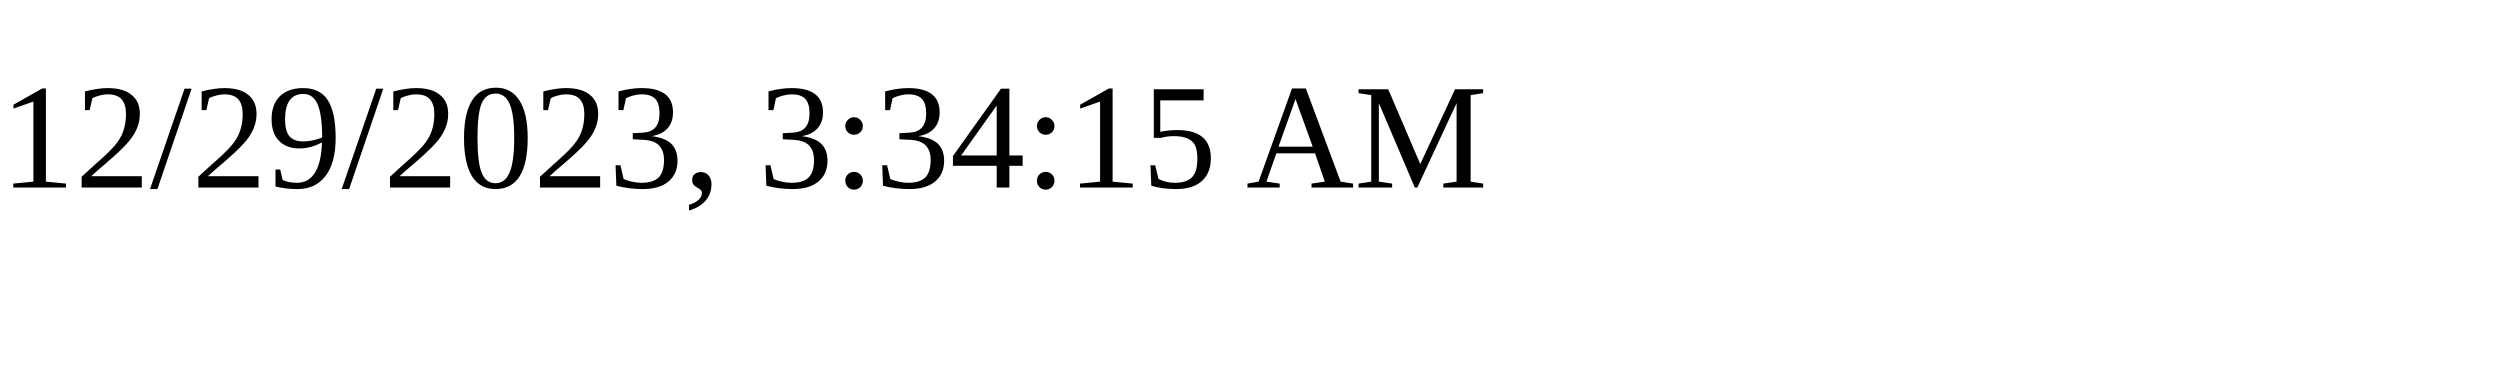
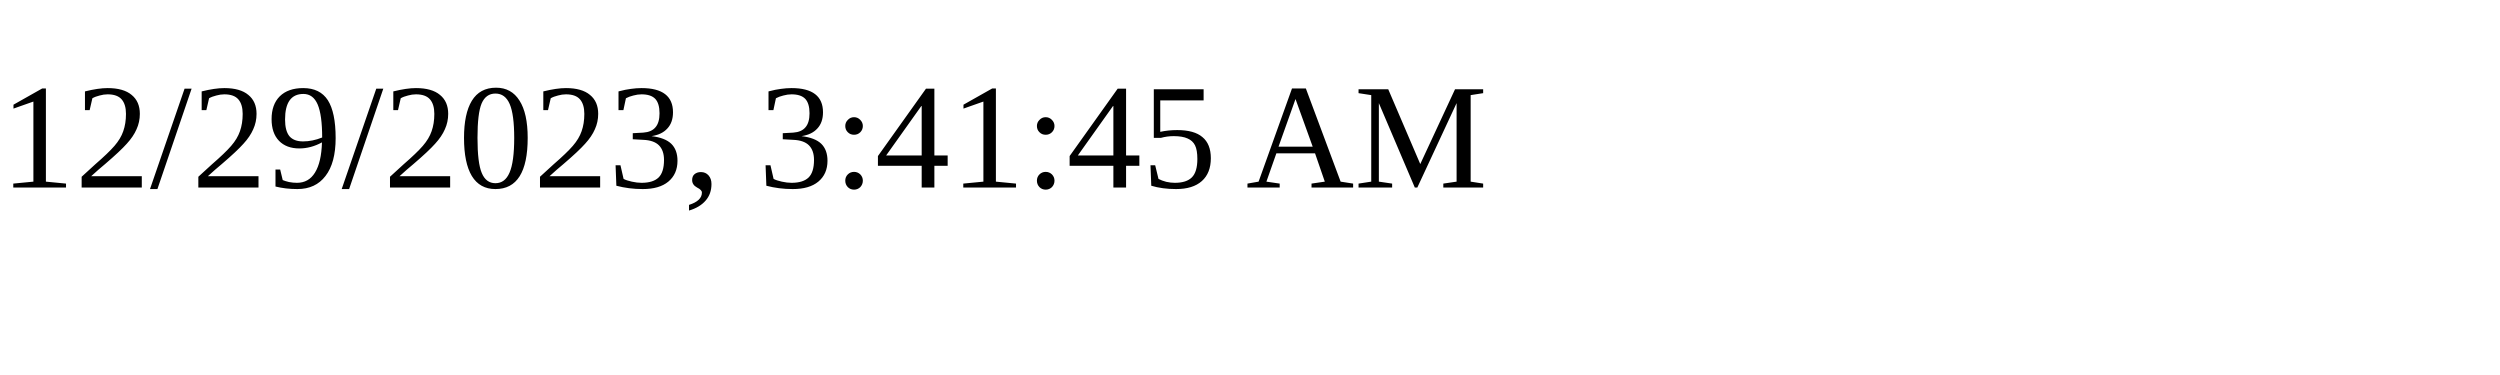
<svg xmlns="http://www.w3.org/2000/svg" height="30" width="200">
-   <text x="0" y="15">12/29/2023, 3:34:15 AM</text>
+   <text x="0" y="15">12/29/2023, 3:41:45 AM</text>
</svg>
